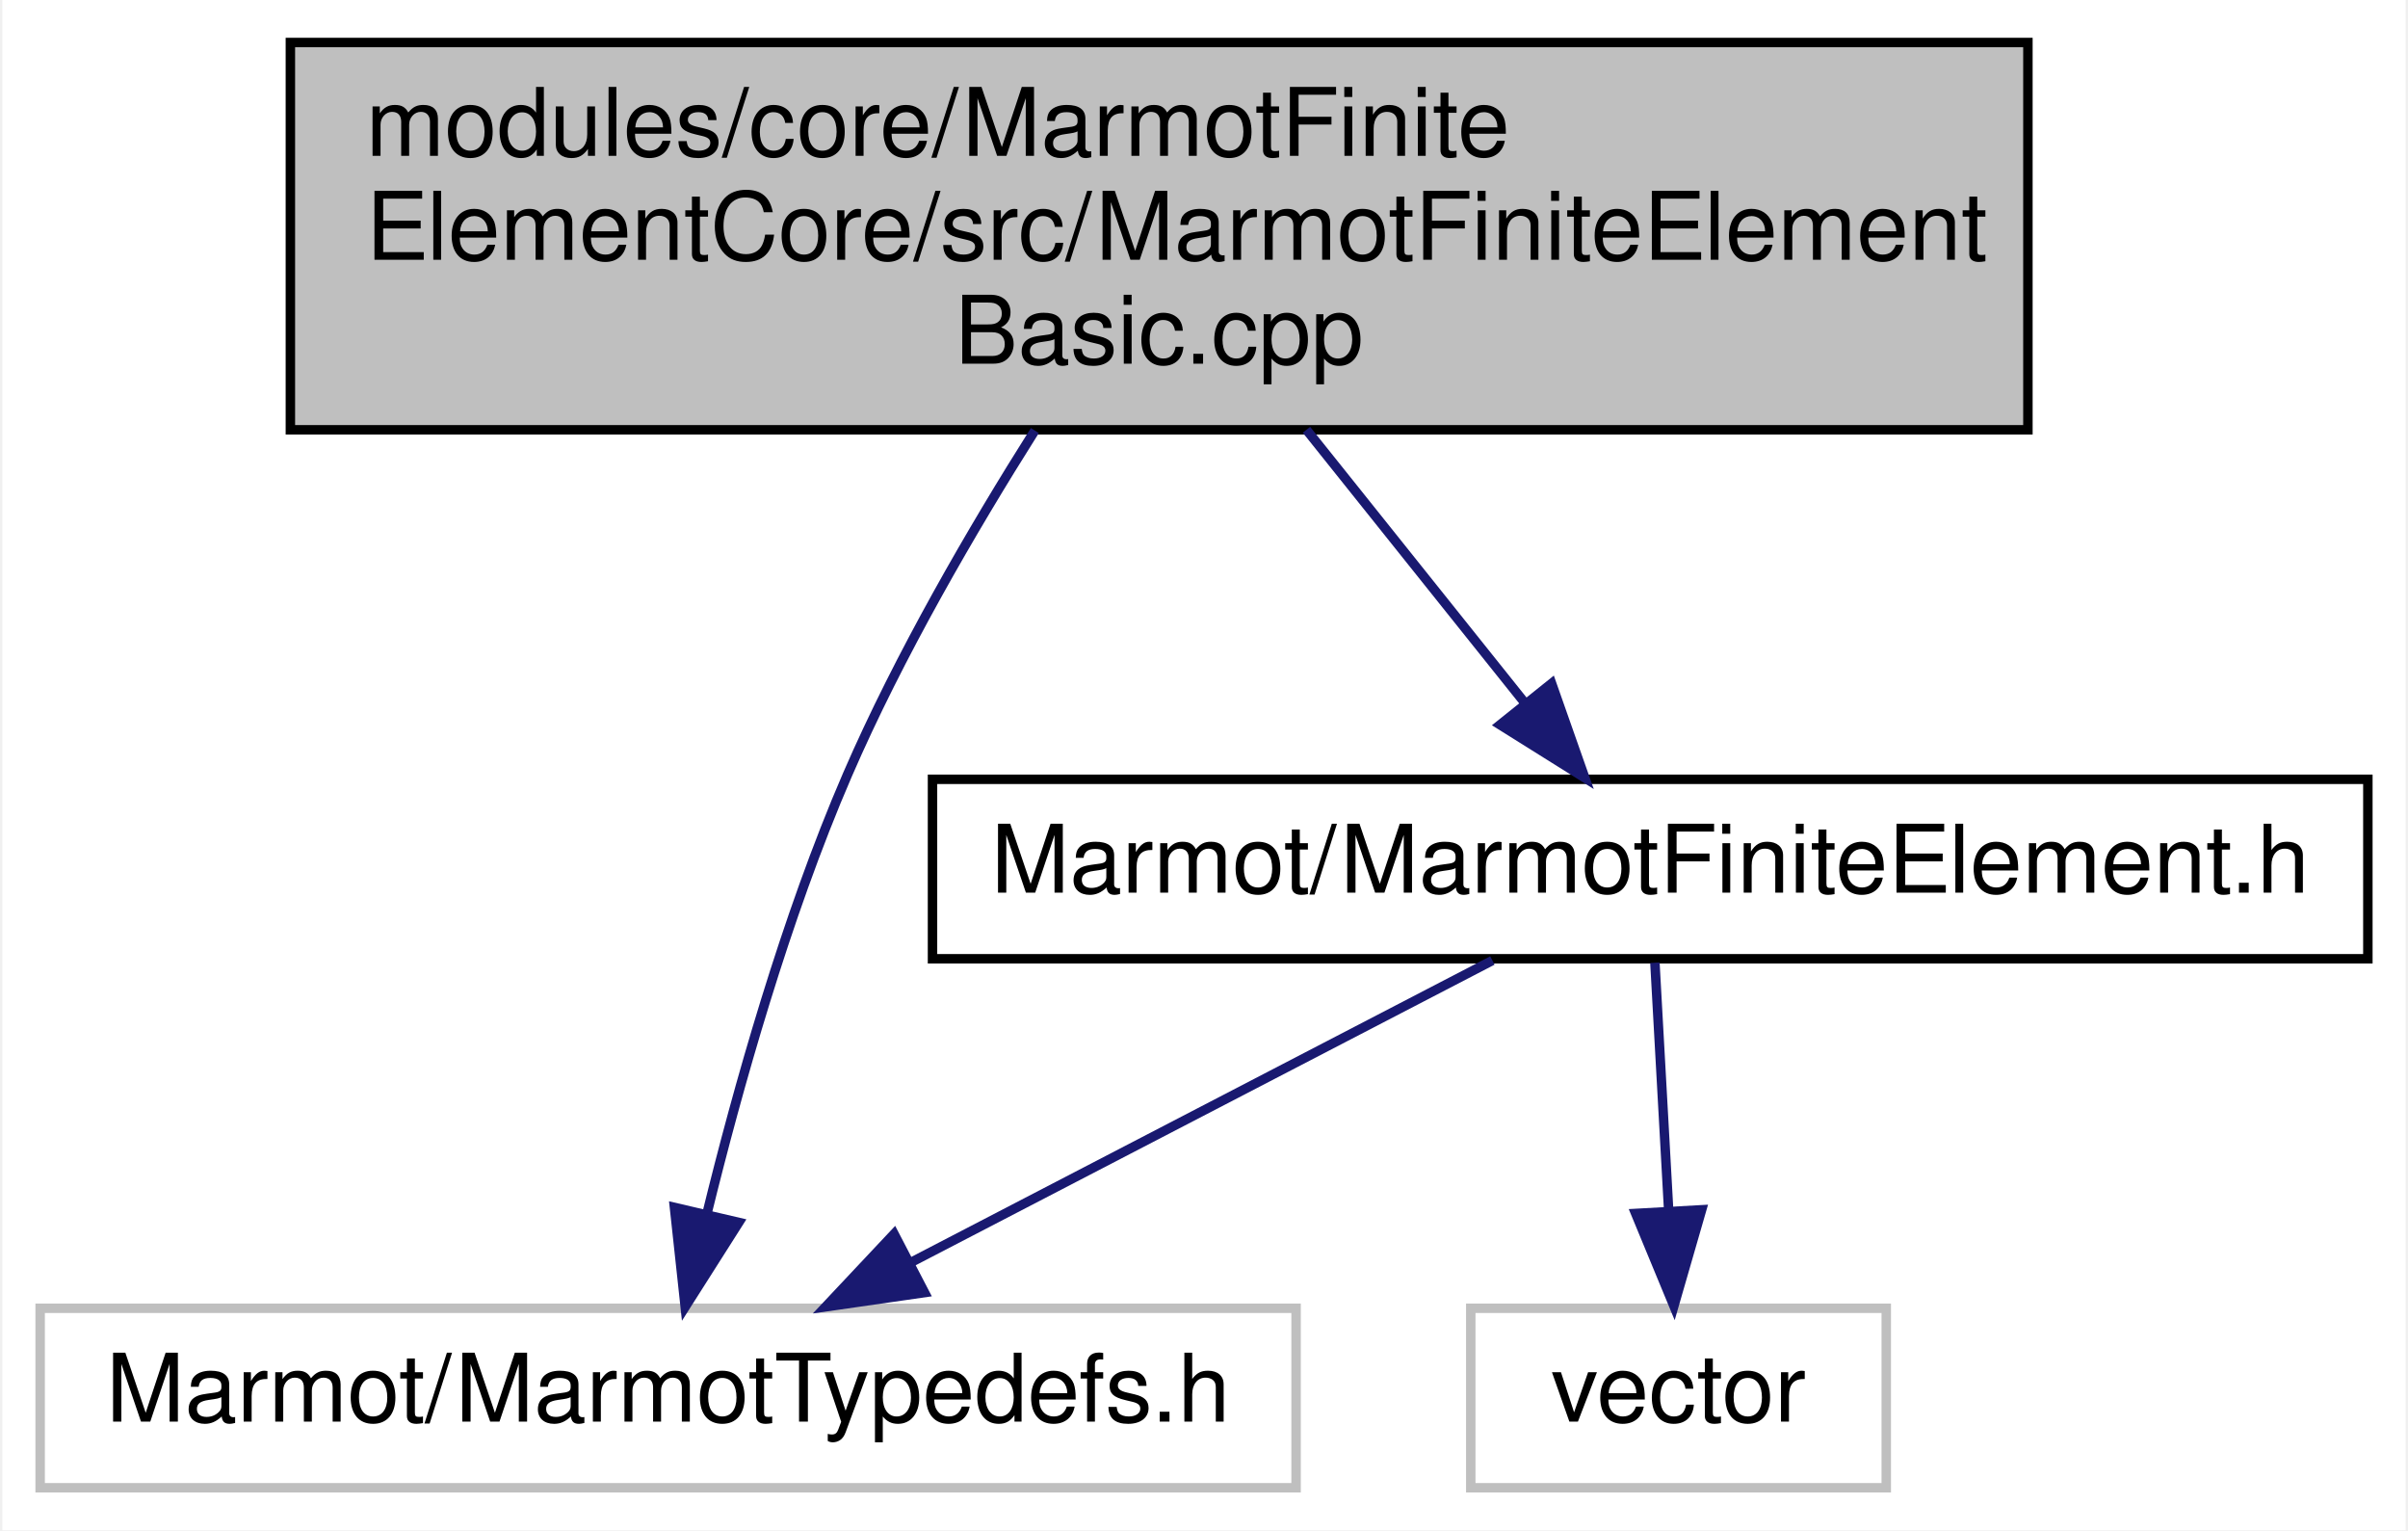
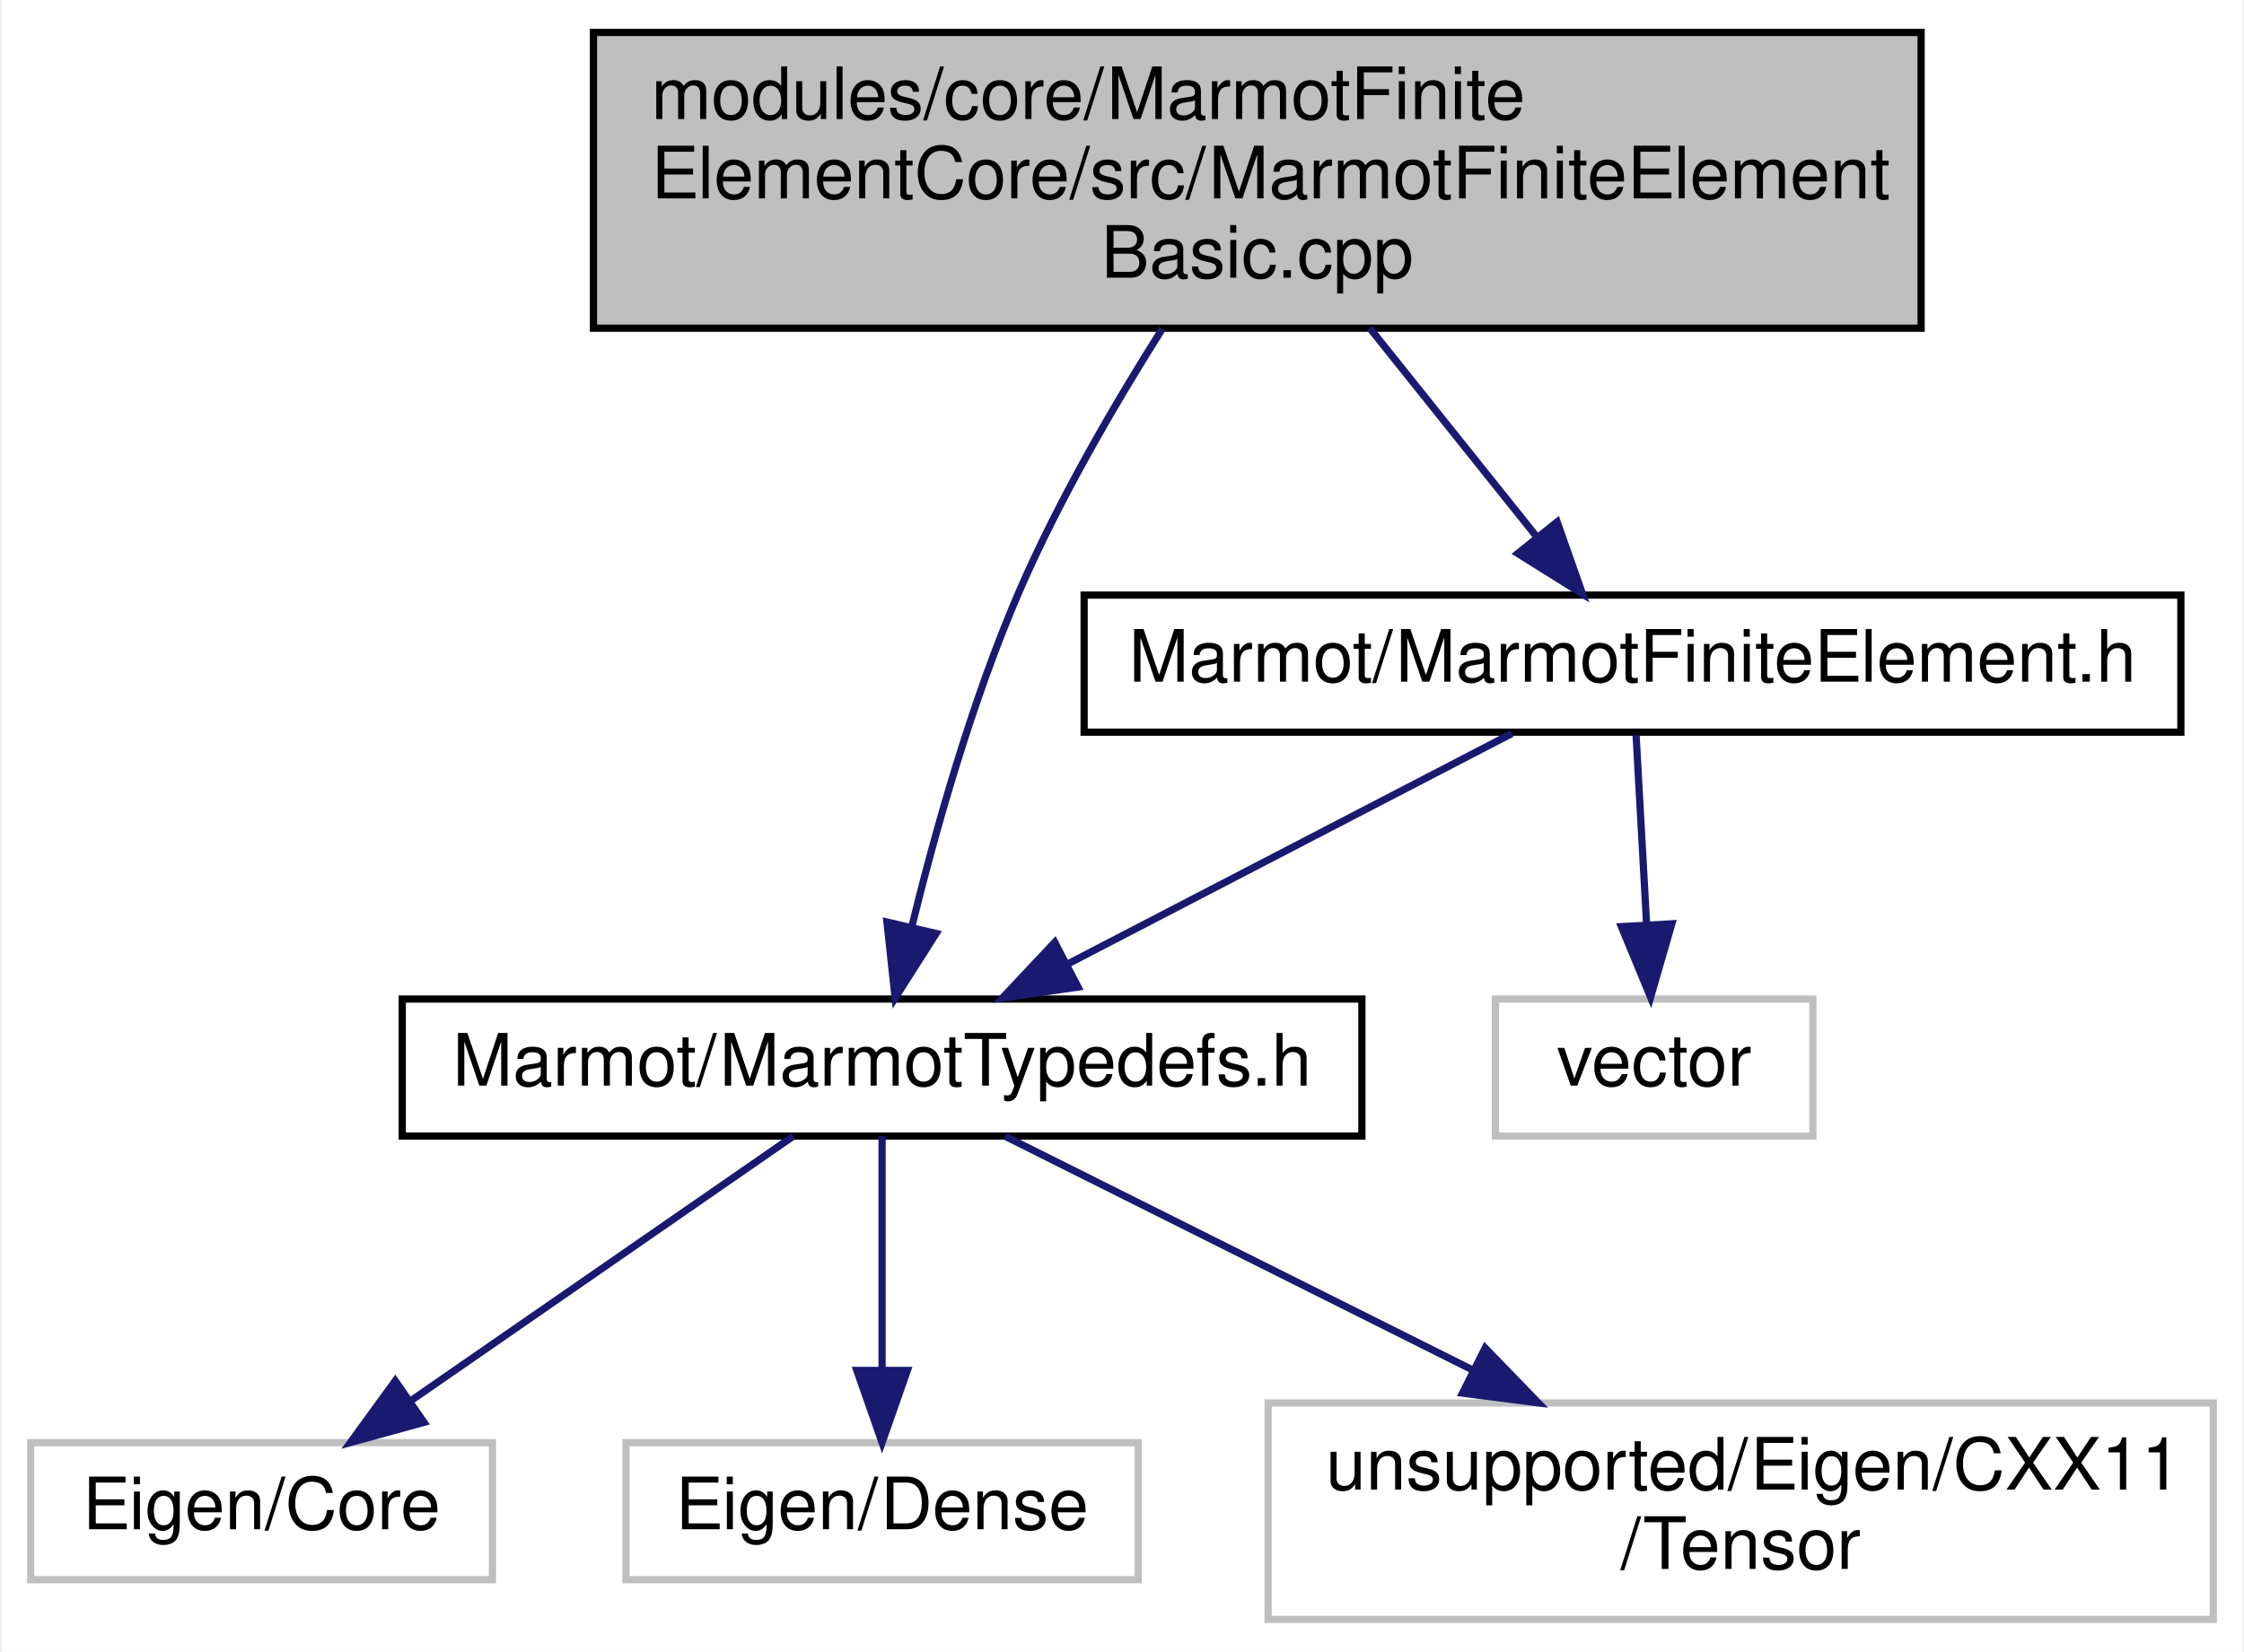
- <svg xmlns="http://www.w3.org/2000/svg" xmlns:xlink="http://www.w3.org/1999/xlink" width="255pt" height="162pt" viewBox="0.00 0.00 254.50 162.00">
-   <g id="graph0" class="graph" transform="scale(1 1) rotate(0) translate(4 158)">
-     <polygon fill="white" stroke="transparent" points="-4,4 -4,-158 250.5,-158 250.5,4 -4,4" />
+ <svg xmlns="http://www.w3.org/2000/svg" xmlns:xlink="http://www.w3.org/1999/xlink" width="311pt" height="229pt" viewBox="0.00 0.00 310.50 229.00">
+   <g id="graph0" class="graph" transform="scale(1 1) rotate(0) translate(4 225)">
+     <polygon fill="white" stroke="transparent" points="-4,4 -4,-225 306.5,-225 306.5,4 -4,4" />
    <g id="node1" class="node">
      <g id="a_node1">
        <a xlink:title=" ">
-           <polygon fill="#bfbfbf" stroke="black" points="26.5,-112.5 26.5,-153.5 210.5,-153.5 210.5,-112.5 26.5,-112.5" />
-           <text text-anchor="start" x="34.5" y="-141.5" font-family="Helvetica,sans-Serif" font-size="10.00">modules/core/MarmotFinite</text>
-           <text text-anchor="start" x="34.5" y="-130.5" font-family="Helvetica,sans-Serif" font-size="10.00">ElementCore/src/MarmotFiniteElement</text>
-           <text text-anchor="middle" x="118.5" y="-119.5" font-family="Helvetica,sans-Serif" font-size="10.00">Basic.cpp</text>
+           <polygon fill="#bfbfbf" stroke="black" points="78,-179.5 78,-220.5 262,-220.5 262,-179.5 78,-179.5" />
+           <text text-anchor="start" x="86" y="-208.5" font-family="Helvetica,sans-Serif" font-size="10.00">modules/core/MarmotFinite</text>
+           <text text-anchor="start" x="86" y="-197.5" font-family="Helvetica,sans-Serif" font-size="10.00">ElementCore/src/MarmotFiniteElement</text>
+           <text text-anchor="middle" x="170" y="-186.5" font-family="Helvetica,sans-Serif" font-size="10.00">Basic.cpp</text>
        </a>
      </g>
    </g>
    <g id="node2" class="node">
      <g id="a_node2">
        <a xlink:href="MarmotFiniteElement_8h.html" target="_top" xlink:title=" ">
-           <polygon fill="white" stroke="black" points="94.5,-56.5 94.5,-75.5 246.5,-75.5 246.5,-56.5 94.5,-56.5" />
-           <text text-anchor="middle" x="170.5" y="-63.5" font-family="Helvetica,sans-Serif" font-size="10.00">Marmot/MarmotFiniteElement.h</text>
+           <polygon fill="white" stroke="black" points="146,-123.5 146,-142.5 298,-142.5 298,-123.5 146,-123.5" />
+           <text text-anchor="middle" x="222" y="-130.5" font-family="Helvetica,sans-Serif" font-size="10.00">Marmot/MarmotFiniteElement.h</text>
        </a>
      </g>
    </g>
    <g id="edge1" class="edge">
-       <path fill="none" stroke="midnightblue" d="M134.1,-112.5C141.46,-103.3 150.15,-92.44 157.19,-83.63" />
-       <polygon fill="midnightblue" stroke="midnightblue" points="160.06,-85.65 163.58,-75.65 154.6,-81.27 160.06,-85.65" />
+       <path fill="none" stroke="midnightblue" d="M185.6,-179.5C192.96,-170.3 201.65,-159.44 208.69,-150.63" />
+       <polygon fill="midnightblue" stroke="midnightblue" points="211.56,-152.65 215.08,-142.65 206.1,-148.27 211.56,-152.65" />
    </g>
    <g id="node3" class="node">
      <g id="a_node3">
+         <a xlink:href="MarmotTypedefs_8h.html" target="_top" xlink:title=" ">
+           <polygon fill="white" stroke="black" points="51.5,-67.5 51.5,-86.5 184.5,-86.5 184.5,-67.5 51.5,-67.5" />
+           <text text-anchor="middle" x="118" y="-74.5" font-family="Helvetica,sans-Serif" font-size="10.00">Marmot/MarmotTypedefs.h</text>
+         </a>
+       </g>
+     </g>
+     <g id="edge7" class="edge">
+       <path fill="none" stroke="midnightblue" d="M156.84,-179.42C150.22,-168.95 142.47,-155.63 137,-143 130.43,-127.83 125.35,-109.71 122.1,-96.46" />
+       <polygon fill="midnightblue" stroke="midnightblue" points="125.49,-95.59 119.81,-86.65 118.67,-97.18 125.49,-95.59" />
+     </g>
+     <g id="edge2" class="edge">
+       <path fill="none" stroke="midnightblue" d="M205.29,-123.32C188.69,-114.7 163,-101.36 143.78,-91.39" />
+       <polygon fill="midnightblue" stroke="midnightblue" points="145.16,-88.16 134.67,-86.65 141.93,-94.37 145.16,-88.16" />
+     </g>
+     <g id="node7" class="node">
+       <g id="a_node7">
        <a xlink:title=" ">
-           <polygon fill="white" stroke="#bfbfbf" points="0,-0.5 0,-19.5 133,-19.5 133,-0.5 0,-0.5" />
-           <text text-anchor="middle" x="66.5" y="-7.5" font-family="Helvetica,sans-Serif" font-size="10.00">Marmot/MarmotTypedefs.h</text>
+           <polygon fill="white" stroke="#bfbfbf" points="203,-67.5 203,-86.5 247,-86.5 247,-67.5 203,-67.5" />
+           <text text-anchor="middle" x="225" y="-74.5" font-family="Helvetica,sans-Serif" font-size="10.00">vector</text>
+         </a>
+       </g>
+     </g>
+     <g id="edge6" class="edge">
+       <path fill="none" stroke="midnightblue" d="M222.5,-123.08C222.89,-116.01 223.45,-105.86 223.95,-96.99" />
+       <polygon fill="midnightblue" stroke="midnightblue" points="227.45,-96.93 224.51,-86.75 220.46,-96.54 227.45,-96.93" />
+     </g>
+     <g id="node4" class="node">
+       <g id="a_node4">
+         <a xlink:title=" ">
+           <polygon fill="white" stroke="#bfbfbf" points="0,-6 0,-25 64,-25 64,-6 0,-6" />
+           <text text-anchor="middle" x="32" y="-13" font-family="Helvetica,sans-Serif" font-size="10.00">Eigen/Core</text>
+         </a>
+       </g>
+     </g>
+     <g id="edge3" class="edge">
+       <path fill="none" stroke="midnightblue" d="M105.68,-67.48C91.88,-57.93 69.3,-42.31 52.77,-30.87" />
+       <polygon fill="midnightblue" stroke="midnightblue" points="54.51,-27.82 44.3,-25.01 50.53,-33.58 54.51,-27.82" />
+     </g>
+     <g id="node5" class="node">
+       <g id="a_node5">
+         <a xlink:title=" ">
+           <polygon fill="white" stroke="#bfbfbf" points="82.5,-6 82.5,-25 153.5,-25 153.5,-6 82.5,-6" />
+           <text text-anchor="middle" x="118" y="-13" font-family="Helvetica,sans-Serif" font-size="10.00">Eigen/Dense</text>
        </a>
      </g>
    </g>
    <g id="edge4" class="edge">
-       <path fill="none" stroke="midnightblue" d="M105.34,-112.42C98.72,-101.95 90.97,-88.63 85.5,-76 78.93,-60.83 73.85,-42.71 70.6,-29.46" />
-       <polygon fill="midnightblue" stroke="midnightblue" points="73.99,-28.59 68.31,-19.65 67.17,-30.18 73.99,-28.59" />
+       <path fill="none" stroke="midnightblue" d="M118,-67.48C118,-59.08 118,-45.98 118,-35.16" />
+       <polygon fill="midnightblue" stroke="midnightblue" points="121.5,-35.01 118,-25.01 114.5,-35.01 121.5,-35.01" />
    </g>
-     <g id="edge2" class="edge">
-       <path fill="none" stroke="midnightblue" d="M153.79,-56.32C137.19,-47.7 111.5,-34.36 92.28,-24.39" />
-       <polygon fill="midnightblue" stroke="midnightblue" points="93.66,-21.16 83.17,-19.65 90.43,-27.37 93.66,-21.16" />
-     </g>
-     <g id="node4" class="node">
-       <g id="a_node4">
+     <g id="node6" class="node">
+       <g id="a_node6">
        <a xlink:title=" ">
-           <polygon fill="white" stroke="#bfbfbf" points="151.5,-0.5 151.5,-19.5 195.5,-19.5 195.5,-0.5 151.5,-0.5" />
-           <text text-anchor="middle" x="173.5" y="-7.5" font-family="Helvetica,sans-Serif" font-size="10.00">vector</text>
+           <polygon fill="white" stroke="#bfbfbf" points="171.5,-0.5 171.5,-30.5 302.5,-30.5 302.5,-0.5 171.5,-0.5" />
+           <text text-anchor="start" x="179.5" y="-18.5" font-family="Helvetica,sans-Serif" font-size="10.00">unsupported/Eigen/CXX11</text>
+           <text text-anchor="middle" x="237" y="-7.5" font-family="Helvetica,sans-Serif" font-size="10.00">/Tensor</text>
        </a>
      </g>
    </g>
-     <g id="edge3" class="edge">
-       <path fill="none" stroke="midnightblue" d="M171,-56.08C171.39,-49.01 171.95,-38.86 172.45,-29.99" />
-       <polygon fill="midnightblue" stroke="midnightblue" points="175.95,-29.93 173.01,-19.75 168.96,-29.54 175.95,-29.93" />
+     <g id="edge5" class="edge">
+       <path fill="none" stroke="midnightblue" d="M135.05,-67.48C151.92,-59.04 178.29,-45.86 199.98,-35.01" />
+       <polygon fill="midnightblue" stroke="midnightblue" points="201.58,-38.13 208.95,-30.52 198.44,-31.86 201.58,-38.13" />
    </g>
  </g>
</svg>
